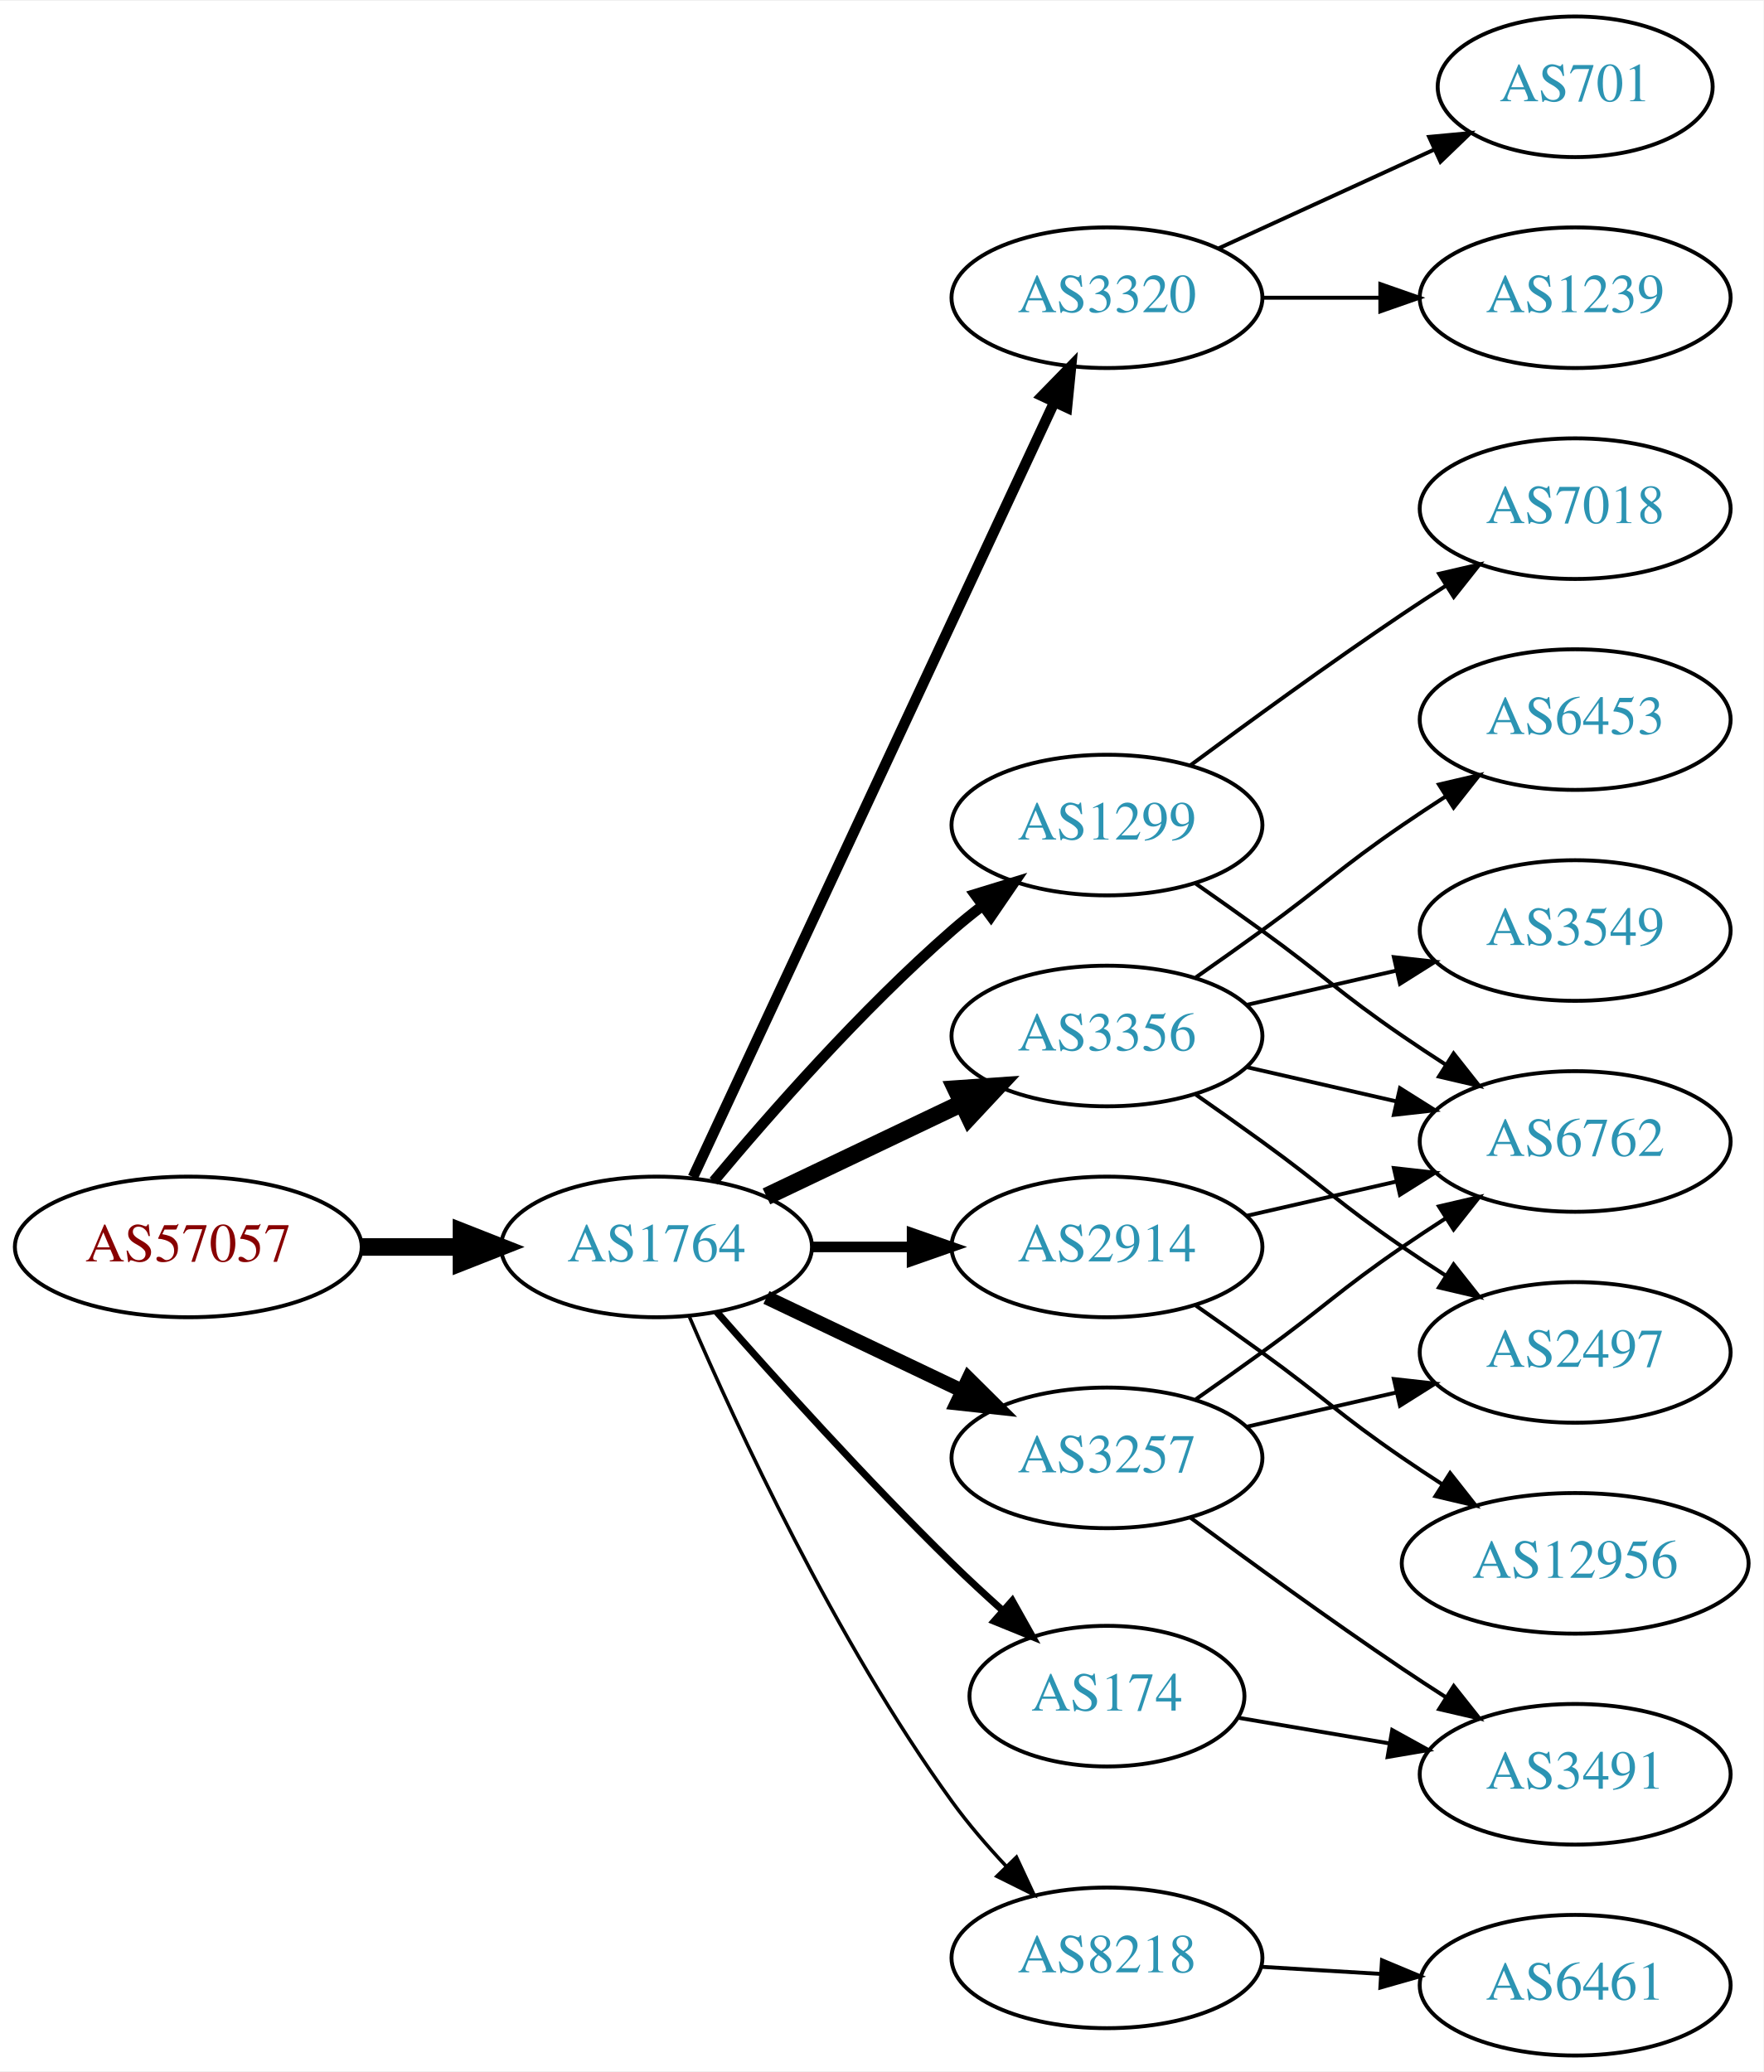
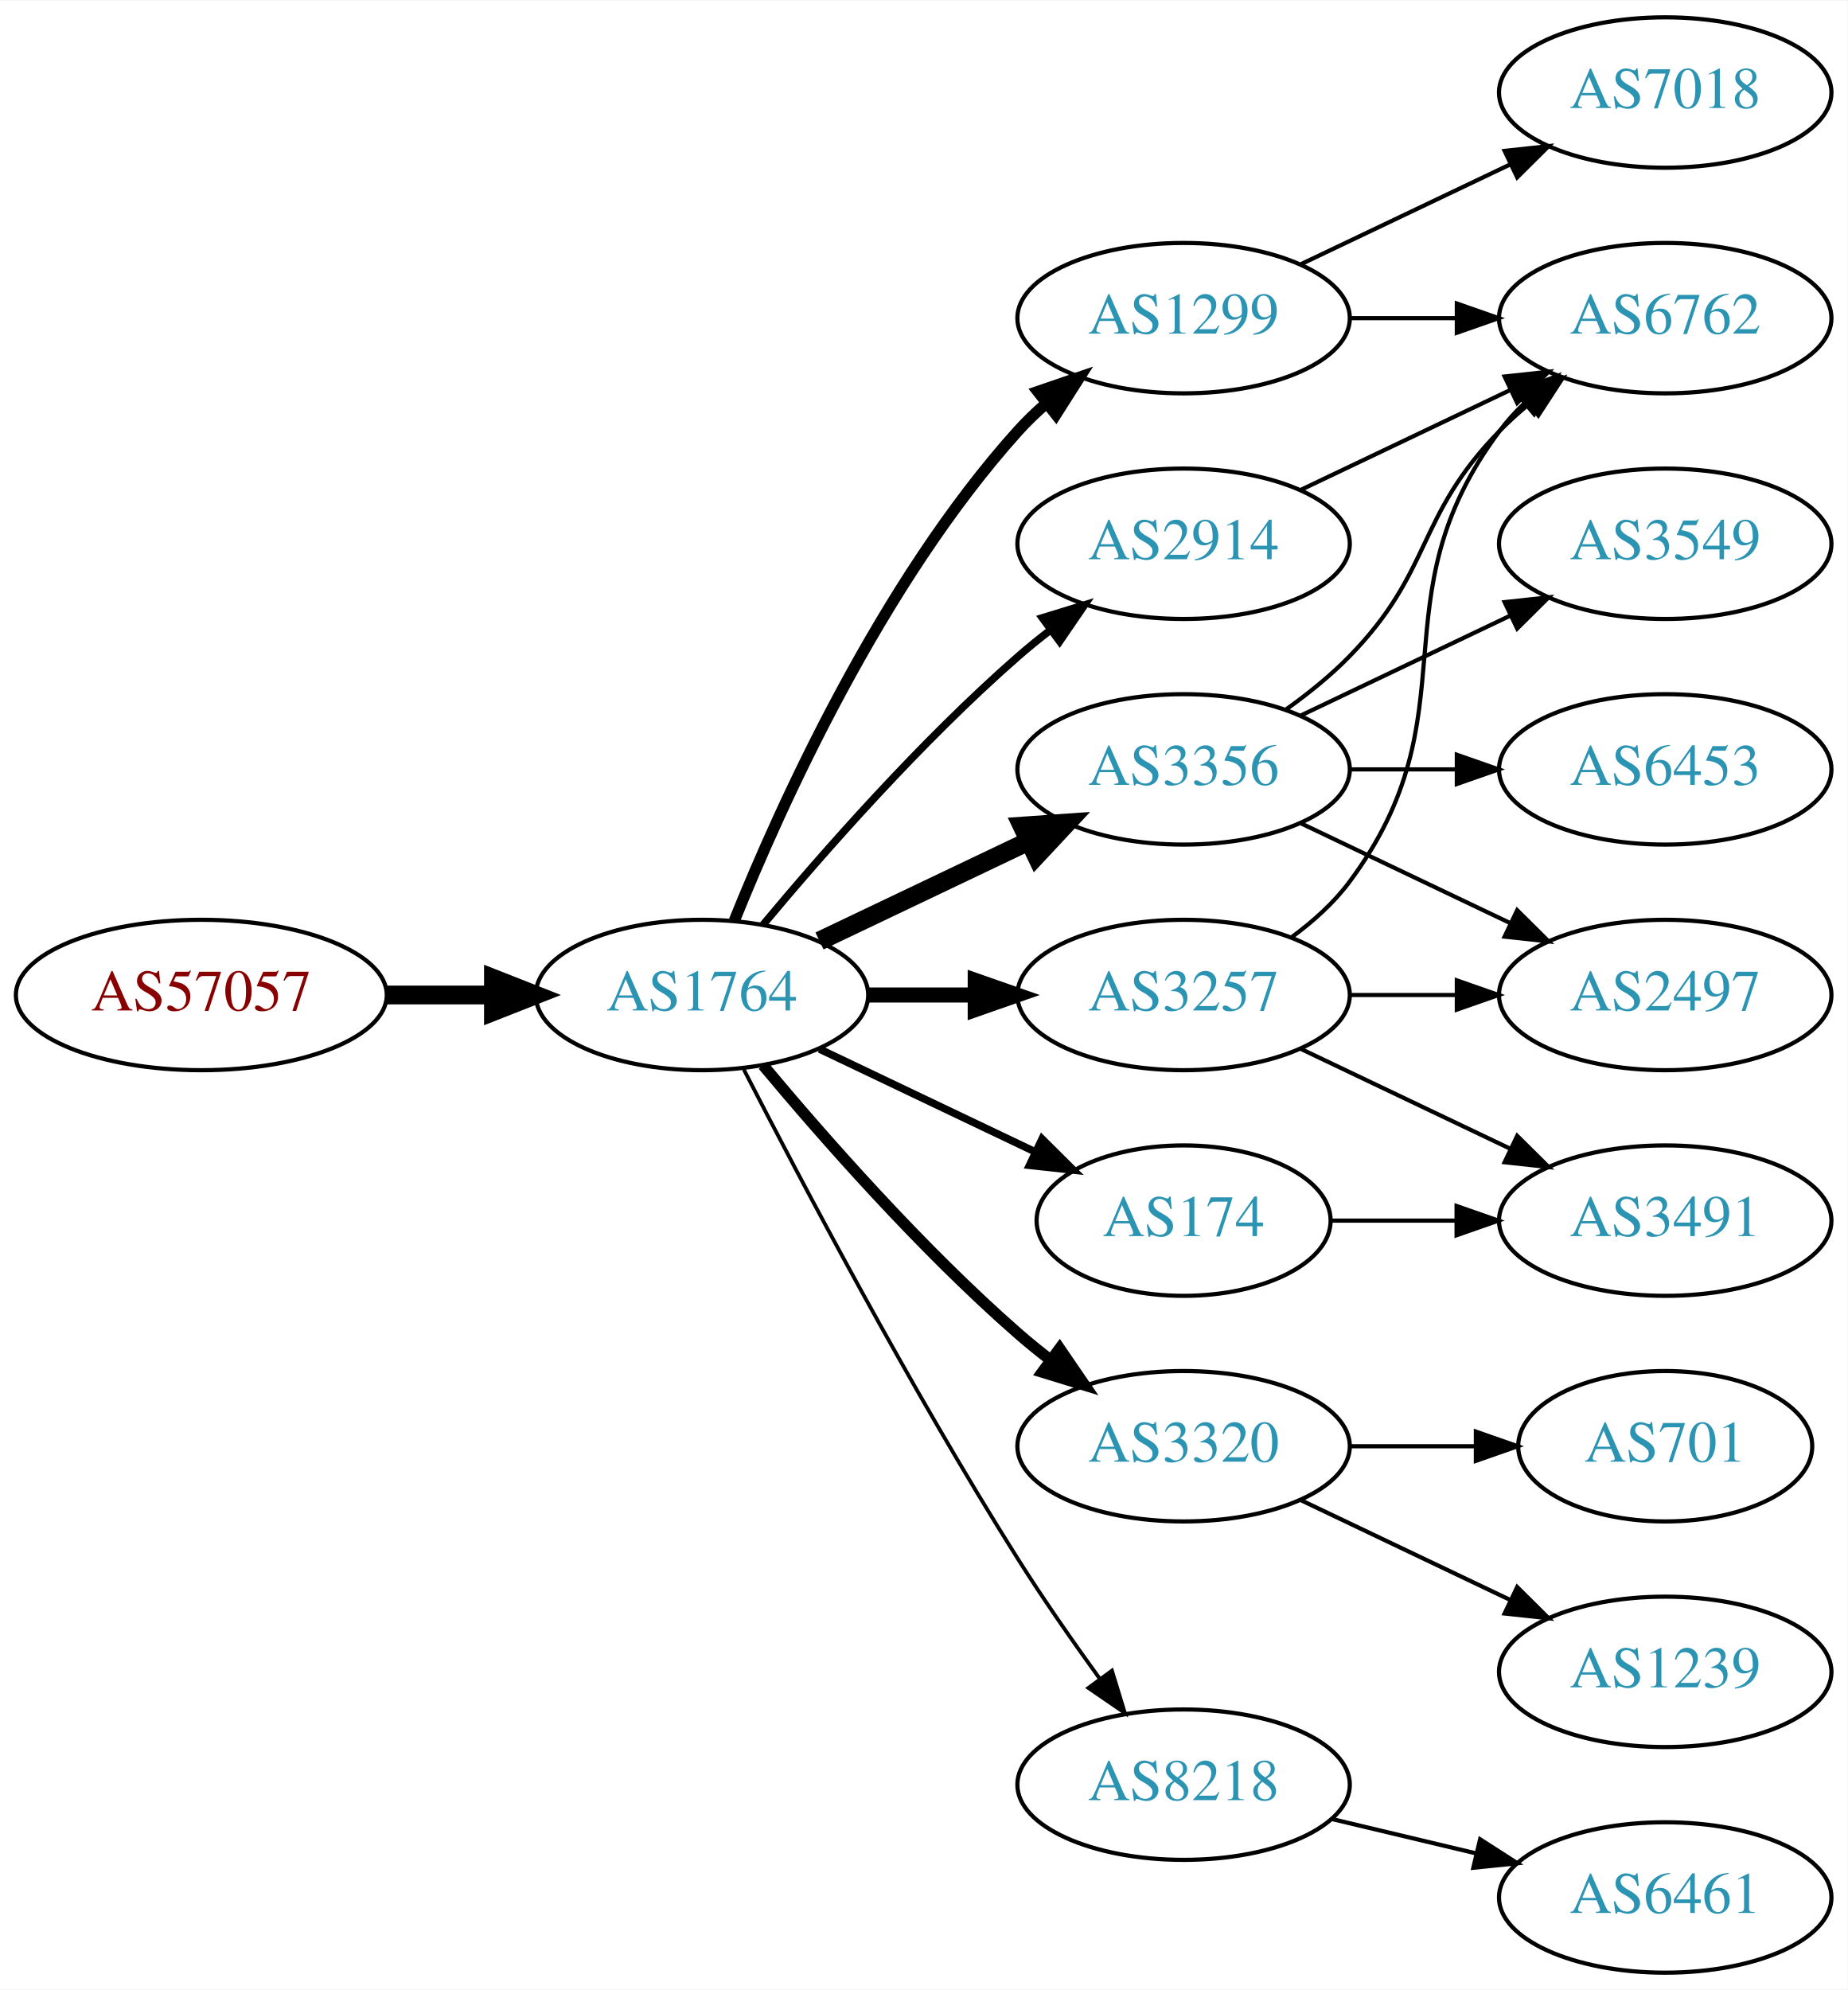
- <svg xmlns="http://www.w3.org/2000/svg" xmlns:xlink="http://www.w3.org/1999/xlink" width="451pt" height="530pt" viewBox="0.00 0.00 451.37 530.00">
-   <g id="graph0" class="graph" transform="scale(1 1) rotate(0) translate(4 526)">
-     <polygon fill="white" stroke="none" points="-4,4 -4,-526 447.37,-526 447.37,4 -4,4" />
+ <svg xmlns="http://www.w3.org/2000/svg" xmlns:xlink="http://www.w3.org/1999/xlink" width="442pt" height="476pt" viewBox="0.00 0.00 442.27 476.00">
+   <g id="graph0" class="graph" transform="scale(1 1) rotate(0) translate(4 472)">
+     <polygon fill="white" stroke="none" points="-4,4 -4,-472 438.271,-472 438.271,4 -4,4" />
    <g id="node1" class="node">
      <g id="a_node1">
        <a xlink:href="/asn/57057" xlink:title="AS57057 ~ AVALON Computersystem Ges.m.b.H. [AT]">
-           <ellipse fill="#ffffff" stroke="black" cx="44.196" cy="-207" rx="44.393" ry="18" />
-           <text text-anchor="middle" x="44.196" y="-203.3" font-family="Times,serif" font-size="14.00" fill="#880000">AS57057</text>
+           <ellipse fill="#ffffff" stroke="black" cx="44.196" cy="-234" rx="44.393" ry="18" />
+           <text text-anchor="middle" x="44.196" y="-230.3" font-family="Times,serif" font-size="14.00" fill="#880000">AS57057</text>
        </a>
      </g>
    </g>
    <g id="node2" class="node">
      <g id="a_node2">
        <a xlink:href="/asn/1764" xlink:title="AS1764 ~ NEXTLAYER-AS [AT]">
-           <ellipse fill="#ffffff" stroke="black" cx="164.039" cy="-207" rx="39.794" ry="18" />
-           <text text-anchor="middle" x="164.039" y="-203.3" font-family="Times,serif" font-size="14.00" fill="#2c94b3">AS1764</text>
+           <ellipse fill="#ffffff" stroke="black" cx="164.039" cy="-234" rx="39.794" ry="18" />
+           <text text-anchor="middle" x="164.039" y="-230.3" font-family="Times,serif" font-size="14.00" fill="#2c94b3">AS1764</text>
        </a>
      </g>
    </g>
    <g id="edge1" class="edge">
-       <path fill="none" stroke="black" stroke-width="4.5" d="M88.407,-207C96.72,-207 105.482,-207 113.965,-207" />
-       <polygon fill="black" stroke="black" stroke-width="4.5" points="114.123,-210.938 124.123,-207 114.123,-203.063 114.123,-210.938" />
+       <path fill="none" stroke="black" stroke-width="4.5" d="M88.407,-234C96.72,-234 105.482,-234 113.965,-234" />
+       <polygon fill="black" stroke="black" stroke-width="4.5" points="114.123,-237.938 124.123,-234 114.123,-230.063 114.123,-237.938" />
    </g>
    <g id="node3" class="node">
      <g id="a_node3">
        <a xlink:href="/asn/1299" xlink:title="AS1299 ~ Telia Carrier [EU]">
-           <ellipse fill="#ffffff" stroke="black" cx="279.332" cy="-315" rx="39.794" ry="18" />
-           <text text-anchor="middle" x="279.332" y="-311.3" font-family="Times,serif" font-size="14.00" fill="#2c94b3">AS1299</text>
+           <ellipse fill="#ffffff" stroke="black" cx="279.332" cy="-396" rx="39.794" ry="18" />
+           <text text-anchor="middle" x="279.332" y="-392.3" font-family="Times,serif" font-size="14.00" fill="#2c94b3">AS1299</text>
        </a>
      </g>
    </g>
    <g id="edge2" class="edge">
-       <path fill="none" stroke="black" stroke-width="2.7" d="M178.669,-223.817C192.951,-240.929 216.498,-267.745 239.685,-288 242.151,-290.154 244.789,-292.294 247.487,-294.372" />
-       <polygon fill="black" stroke="black" stroke-width="2.7" points="245.512,-297.264 255.641,-300.37 249.66,-291.625 245.512,-297.264" />
+       <path fill="none" stroke="black" stroke-width="2.7" d="M171.786,-251.787C182.837,-279.243 206.891,-332.578 239.685,-369 241.688,-371.224 243.906,-373.363 246.239,-375.397" />
+       <polygon fill="black" stroke="black" stroke-width="2.7" points="244.437,-378.433 254.458,-381.873 248.769,-372.935 244.437,-378.433" />
    </g>
    <g id="node4" class="node">
      <g id="a_node4">
-         <a xlink:href="/asn/3320" xlink:title="AS3320 ~ DTAG [DE]">
-           <ellipse fill="#ffffff" stroke="black" cx="279.332" cy="-450" rx="39.794" ry="18" />
-           <text text-anchor="middle" x="279.332" y="-446.3" font-family="Times,serif" font-size="14.00" fill="#2c94b3">AS3320</text>
+         <a xlink:href="/asn/3356" xlink:title="AS3356 ~ Level 3 Parent, LLC [US]">
+           <ellipse fill="#ffffff" stroke="black" cx="279.332" cy="-288" rx="39.794" ry="18" />
+           <text text-anchor="middle" x="279.332" y="-284.3" font-family="Times,serif" font-size="14.00" fill="#2c94b3">AS3356</text>
        </a>
      </g>
    </g>
    <g id="edge3" class="edge">
-       <path fill="none" stroke="black" stroke-width="2.7" d="M173.369,-224.868C193.059,-267.101 242.559,-373.272 265.849,-423.227" />
-       <polygon fill="black" stroke="black" stroke-width="2.7" points="262.744,-424.849 270.141,-432.433 269.088,-421.891 262.744,-424.849" />
+       <path fill="none" stroke="black" stroke-width="4.5" d="M192.175,-246.934C207.169,-254.081 225.99,-263.052 242.213,-270.785" />
+       <polygon fill="black" stroke="black" stroke-width="4.5" points="240.695,-274.423 251.417,-275.171 244.084,-267.314 240.695,-274.423" />
    </g>
    <g id="node5" class="node">
      <g id="a_node5">
-         <a xlink:href="/asn/3356" xlink:title="AS3356 ~ Level 3 Parent, LLC [US]">
-           <ellipse fill="#ffffff" stroke="black" cx="279.332" cy="-261" rx="39.794" ry="18" />
-           <text text-anchor="middle" x="279.332" y="-257.3" font-family="Times,serif" font-size="14.00" fill="#2c94b3">AS3356</text>
+         <a xlink:href="/asn/174" xlink:title="AS174 ~ Cogent Communications [US]">
+           <ellipse fill="#ffffff" stroke="black" cx="279.332" cy="-180" rx="35.194" ry="18" />
+           <text text-anchor="middle" x="279.332" y="-176.3" font-family="Times,serif" font-size="14.00" fill="#2c94b3">AS174</text>
        </a>
      </g>
    </g>
    <g id="edge4" class="edge">
-       <path fill="none" stroke="black" stroke-width="4.5" d="M192.175,-219.934C207.169,-227.081 225.99,-236.052 242.213,-243.785" />
-       <polygon fill="black" stroke="black" stroke-width="4.5" points="240.695,-247.423 251.417,-248.171 244.084,-240.314 240.695,-247.423" />
+       <path fill="none" stroke="black" stroke-width="1.8" d="M192.175,-221.066C207.607,-213.71 227.092,-204.423 243.628,-196.541" />
+       <polygon fill="black" stroke="black" stroke-width="1.8" points="245.448,-199.551 252.969,-192.089 242.436,-193.232 245.448,-199.551" />
    </g>
    <g id="node6" class="node">
      <g id="a_node6">
-         <a xlink:href="/asn/2914" xlink:title="AS2914 ~ NTT America, Inc. [US]">
-           <ellipse fill="#ffffff" stroke="black" cx="279.332" cy="-207" rx="39.794" ry="18" />
-           <text text-anchor="middle" x="279.332" y="-203.3" font-family="Times,serif" font-size="14.00" fill="#2c94b3">AS2914</text>
+         <a xlink:href="/asn/3320" xlink:title="AS3320 ~ DTAG [DE]">
+           <ellipse fill="#ffffff" stroke="black" cx="279.332" cy="-126" rx="39.794" ry="18" />
+           <text text-anchor="middle" x="279.332" y="-122.3" font-family="Times,serif" font-size="14.00" fill="#2c94b3">AS3320</text>
        </a>
      </g>
    </g>
    <g id="edge5" class="edge">
-       <path fill="none" stroke="black" stroke-width="2.7" d="M203.711,-207C211.914,-207 220.678,-207 229.21,-207" />
-       <polygon fill="black" stroke="black" stroke-width="2.7" points="229.449,-210.5 239.449,-207 229.449,-203.5 229.449,-210.5" />
+       <path fill="none" stroke="black" stroke-width="2.7" d="M178.669,-217.183C192.951,-200.071 216.498,-173.255 239.685,-153 242.151,-150.846 244.789,-148.706 247.487,-146.628" />
+       <polygon fill="black" stroke="black" stroke-width="2.7" points="249.66,-149.375 255.641,-140.63 245.512,-143.736 249.66,-149.375" />
    </g>
    <g id="node7" class="node">
      <g id="a_node7">
-         <a xlink:href="/asn/174" xlink:title="AS174 ~ Cogent Communications [US]">
-           <ellipse fill="#ffffff" stroke="black" cx="279.332" cy="-92" rx="35.194" ry="18" />
-           <text text-anchor="middle" x="279.332" y="-88.3" font-family="Times,serif" font-size="14.00" fill="#2c94b3">AS174</text>
+         <a xlink:href="/asn/8218" xlink:title="AS8218 ~ legacy Neotelecoms [FR]">
+           <ellipse fill="#ffffff" stroke="black" cx="279.332" cy="-45" rx="39.794" ry="18" />
+           <text text-anchor="middle" x="279.332" y="-41.3" font-family="Times,serif" font-size="14.00" fill="#2c94b3">AS8218</text>
        </a>
      </g>
    </g>
    <g id="edge6" class="edge">
-       <path fill="none" stroke="black" stroke-width="1.8" d="M179.425,-190.393C194.114,-173.679 217.801,-147.385 239.685,-126 243.76,-122.018 248.202,-117.911 252.575,-113.988" />
-       <polygon fill="black" stroke="black" stroke-width="1.8" points="255.095,-116.432 260.279,-107.192 250.465,-111.183 255.095,-116.432" />
+       <path fill="none" stroke="black" stroke-width="0.9" d="M174.065,-216.148C187.501,-189.945 213.95,-139.763 239.685,-99 245.748,-89.396 252.868,-79.187 259.333,-70.261" />
+       <polygon fill="black" stroke="black" stroke-width="0.9" points="262.185,-72.291 265.276,-62.157 256.54,-68.152 262.185,-72.291" />
    </g>
    <g id="node8" class="node">
      <g id="a_node8">
        <a xlink:href="/asn/3257" xlink:title="AS3257 ~ GTT [DE]">
-           <ellipse fill="#ffffff" stroke="black" cx="279.332" cy="-153" rx="39.794" ry="18" />
-           <text text-anchor="middle" x="279.332" y="-149.3" font-family="Times,serif" font-size="14.00" fill="#2c94b3">AS3257</text>
+           <ellipse fill="#ffffff" stroke="black" cx="279.332" cy="-234" rx="39.794" ry="18" />
+           <text text-anchor="middle" x="279.332" y="-230.3" font-family="Times,serif" font-size="14.00" fill="#2c94b3">AS3257</text>
        </a>
      </g>
    </g>
    <g id="edge7" class="edge">
-       <path fill="none" stroke="black" stroke-width="3.6" d="M192.175,-194.066C207.169,-186.919 225.99,-177.948 242.213,-170.215" />
-       <polygon fill="black" stroke="black" stroke-width="3.6" points="243.895,-173.291 251.417,-165.829 240.884,-166.972 243.895,-173.291" />
+       <path fill="none" stroke="black" stroke-width="3.6" d="M203.711,-234C211.914,-234 220.678,-234 229.21,-234" />
+       <polygon fill="black" stroke="black" stroke-width="3.6" points="229.449,-237.5 239.449,-234 229.449,-230.5 229.449,-237.5" />
    </g>
    <g id="node9" class="node">
      <g id="a_node9">
-         <a xlink:href="/asn/8218" xlink:title="AS8218 ~ legacy Neotelecoms [FR]">
-           <ellipse fill="#ffffff" stroke="black" cx="279.332" cy="-25" rx="39.794" ry="18" />
-           <text text-anchor="middle" x="279.332" y="-21.3" font-family="Times,serif" font-size="14.00" fill="#2c94b3">AS8218</text>
+         <a xlink:href="/asn/2914" xlink:title="AS2914 ~ NTT America, Inc. [US]">
+           <ellipse fill="#ffffff" stroke="black" cx="279.332" cy="-342" rx="39.794" ry="18" />
+           <text text-anchor="middle" x="279.332" y="-338.3" font-family="Times,serif" font-size="14.00" fill="#2c94b3">AS2914</text>
        </a>
      </g>
    </g>
    <g id="edge8" class="edge">
-       <path fill="none" stroke="black" stroke-width="0.9" d="M172.501,-189.02C184.508,-161.117 209.819,-106.301 239.685,-65 243.791,-59.322 248.674,-53.649 253.564,-48.435" />
-       <polygon fill="black" stroke="black" stroke-width="0.9" points="256.167,-50.779 260.644,-41.176 251.156,-45.891 256.167,-50.779" />
+       <path fill="none" stroke="black" stroke-width="1.8" d="M178.669,-250.817C192.951,-267.929 216.498,-294.745 239.685,-315 242.151,-317.154 244.789,-319.294 247.487,-321.372" />
+       <polygon fill="black" stroke="black" stroke-width="1.8" points="245.512,-324.264 255.641,-327.37 249.66,-318.625 245.512,-324.264" />
+     </g>
+     <g id="node13" class="node">
+       <g id="a_node13">
+         <a xlink:href="/asn/6762" xlink:title="AS6762 ~ TELECOM ITALIA SPARKLE S.p.A. [IT]">
+           <ellipse fill="#ffffff" stroke="black" cx="394.625" cy="-396" rx="39.794" ry="18" />
+           <text text-anchor="middle" x="394.625" y="-392.3" font-family="Times,serif" font-size="14.00" fill="#2c94b3">AS6762</text>
+         </a>
+       </g>
+     </g>
+     <g id="edge22" class="edge">
+       <path fill="none" stroke="black" d="M319.004,-396C327.207,-396 335.971,-396 344.503,-396" />
+       <polygon fill="black" stroke="black" points="344.742,-399.5 354.742,-396 344.742,-392.5 344.742,-399.5" />
+     </g>
+     <g id="node18" class="node">
+       <g id="a_node18">
+         <a xlink:href="/asn/7018" xlink:title="AS7018 ~ AT&amp;T Services, Inc. [US]">
+           <ellipse fill="#ffffff" stroke="black" cx="394.625" cy="-450" rx="39.794" ry="18" />
+           <text text-anchor="middle" x="394.625" y="-446.3" font-family="Times,serif" font-size="14.00" fill="#2c94b3">AS7018</text>
+         </a>
+       </g>
+     </g>
+     <g id="edge21" class="edge">
+       <path fill="none" stroke="black" d="M307.468,-408.934C322.462,-416.081 341.283,-425.052 357.506,-432.785" />
+       <polygon fill="black" stroke="black" points="356.177,-436.028 366.71,-437.171 359.188,-429.709 356.177,-436.028" />
+     </g>
+     <g id="edge12" class="edge">
+       <path fill="none" stroke="black" d="M303.926,-302.389C309.182,-306.148 314.513,-310.437 318.978,-315 339.151,-335.617 334.806,-348.383 354.978,-369 357.071,-371.139 359.354,-373.218 361.731,-375.21" />
+       <polygon fill="black" stroke="black" points="359.974,-378.275 370.031,-381.611 364.249,-372.732 359.974,-378.275" />
+     </g>
+     <g id="node14" class="node">
+       <g id="a_node14">
+         <a xlink:href="/asn/2497" xlink:title="AS2497 ~ Internet Initiative Japan Inc. [JP]">
+           <ellipse fill="#ffffff" stroke="black" cx="394.625" cy="-234" rx="39.794" ry="18" />
+           <text text-anchor="middle" x="394.625" y="-230.3" font-family="Times,serif" font-size="14.00" fill="#2c94b3">AS2497</text>
+         </a>
+       </g>
+     </g>
+     <g id="edge13" class="edge">
+       <path fill="none" stroke="black" d="M307.468,-275.066C322.462,-267.919 341.283,-258.948 357.506,-251.215" />
+       <polygon fill="black" stroke="black" points="359.188,-254.291 366.71,-246.829 356.177,-247.972 359.188,-254.291" />
+     </g>
+     <g id="node15" class="node">
+       <g id="a_node15">
+         <a xlink:href="/asn/6453" xlink:title="AS6453 ~ TATA COMMUNICATIONS (AMERICA) INC [US]">
+           <ellipse fill="#ffffff" stroke="black" cx="394.625" cy="-288" rx="39.794" ry="18" />
+           <text text-anchor="middle" x="394.625" y="-284.3" font-family="Times,serif" font-size="14.00" fill="#2c94b3">AS6453</text>
+         </a>
+       </g>
+     </g>
+     <g id="edge14" class="edge">
+       <path fill="none" stroke="black" d="M319.004,-288C327.207,-288 335.971,-288 344.503,-288" />
+       <polygon fill="black" stroke="black" points="344.742,-291.5 354.742,-288 344.742,-284.5 344.742,-291.5" />
+     </g>
+     <g id="node16" class="node">
+       <g id="a_node16">
+         <a xlink:href="/asn/3549" xlink:title="AS3549 ~ Level 3 Parent, LLC [US]">
+           <ellipse fill="#ffffff" stroke="black" cx="394.625" cy="-342" rx="39.794" ry="18" />
+           <text text-anchor="middle" x="394.625" y="-338.3" font-family="Times,serif" font-size="14.00" fill="#2c94b3">AS3549</text>
+         </a>
+       </g>
+     </g>
+     <g id="edge15" class="edge">
+       <path fill="none" stroke="black" d="M307.468,-300.934C322.462,-308.081 341.283,-317.052 357.506,-324.785" />
+       <polygon fill="black" stroke="black" points="356.177,-328.028 366.71,-329.171 359.188,-321.709 356.177,-328.028" />
+     </g>
+     <g id="node10" class="node">
+       <g id="a_node10">
+         <a xlink:href="/asn/3491" xlink:title="AS3491 ~ PCCW Global, Inc. [US]">
+           <ellipse fill="#ffffff" stroke="black" cx="394.625" cy="-180" rx="39.794" ry="18" />
+           <text text-anchor="middle" x="394.625" y="-176.3" font-family="Times,serif" font-size="14.00" fill="#2c94b3">AS3491</text>
+         </a>
+       </g>
+     </g>
+     <g id="edge9" class="edge">
+       <path fill="none" stroke="black" d="M314.631,-180C324.008,-180 334.358,-180 344.393,-180" />
+       <polygon fill="black" stroke="black" points="344.681,-183.5 354.681,-180 344.681,-176.5 344.681,-183.5" />
+     </g>
+     <g id="node11" class="node">
+       <g id="a_node11">
+         <a xlink:href="/asn/1239" xlink:title="AS1239 ~ Sprint [US]">
+           <ellipse fill="#ffffff" stroke="black" cx="394.625" cy="-72" rx="39.794" ry="18" />
+           <text text-anchor="middle" x="394.625" y="-68.3" font-family="Times,serif" font-size="14.00" fill="#2c94b3">AS1239</text>
+         </a>
+       </g>
+     </g>
+     <g id="edge10" class="edge">
+       <path fill="none" stroke="black" d="M307.468,-113.066C322.462,-105.919 341.283,-96.948 357.506,-89.215" />
+       <polygon fill="black" stroke="black" points="359.188,-92.291 366.71,-84.829 356.177,-85.972 359.188,-92.291" />
    </g>
    <g id="node12" class="node">
      <g id="a_node12">
-         <a xlink:href="/asn/6762" xlink:title="AS6762 ~ TELECOM ITALIA SPARKLE S.p.A. [IT]">
-           <ellipse fill="#ffffff" stroke="black" cx="399.174" cy="-234" rx="39.794" ry="18" />
-           <text text-anchor="middle" x="399.174" y="-230.3" font-family="Times,serif" font-size="14.00" fill="#2c94b3">AS6762</text>
-         </a>
-       </g>
-     </g>
-     <g id="edge14" class="edge">
-       <path fill="none" stroke="black" d="M302.089,-299.991C307.623,-296.121 313.542,-291.936 318.978,-288 335.178,-276.271 338.483,-272.311 354.978,-261 358.506,-258.581 362.244,-256.111 365.985,-253.698" />
-       <polygon fill="black" stroke="black" points="368.057,-256.528 374.626,-248.216 364.307,-250.618 368.057,-256.528" />
-     </g>
-     <g id="node14" class="node">
-       <g id="a_node14">
-         <a xlink:href="/asn/7018" xlink:title="AS7018 ~ AT&amp;T Services, Inc. [US]">
-           <ellipse fill="#ffffff" stroke="black" cx="399.174" cy="-396" rx="39.794" ry="18" />
-           <text text-anchor="middle" x="399.174" y="-392.3" font-family="Times,serif" font-size="14.00" fill="#2c94b3">AS7018</text>
-         </a>
-       </g>
-     </g>
-     <g id="edge13" class="edge">
-       <path fill="none" stroke="black" d="M300.662,-330.277C315.524,-341.304 336.269,-356.407 354.978,-369 358.527,-371.389 362.277,-373.839 366.026,-376.242" />
-       <polygon fill="black" stroke="black" points="364.352,-379.325 374.674,-381.712 368.094,-373.409 364.352,-379.325" />
+         <a xlink:href="/asn/701" xlink:title="AS701 ~ UUNET [US]">
+           <ellipse fill="#ffffff" stroke="black" cx="394.625" cy="-126" rx="35.194" ry="18" />
+           <text text-anchor="middle" x="394.625" y="-122.3" font-family="Times,serif" font-size="14.00" fill="#2c94b3">AS701</text>
+         </a>
+       </g>
+     </g>
+     <g id="edge11" class="edge">
+       <path fill="none" stroke="black" d="M319.004,-126C328.709,-126 339.2,-126 349.163,-126" />
+       <polygon fill="black" stroke="black" points="349.299,-129.5 359.299,-126 349.299,-122.5 349.299,-129.5" />
    </g>
    <g id="node17" class="node">
      <g id="a_node17">
-         <a xlink:href="/asn/701" xlink:title="AS701 ~ UUNET [US]">
-           <ellipse fill="#ffffff" stroke="black" cx="399.174" cy="-504" rx="35.194" ry="18" />
-           <text text-anchor="middle" x="399.174" y="-500.3" font-family="Times,serif" font-size="14.00" fill="#2c94b3">AS701</text>
-         </a>
-       </g>
+         <a xlink:href="/asn/6461" xlink:title="AS6461 ~ Zayo Bandwidth [US]">
+           <ellipse fill="#ffffff" stroke="black" cx="394.625" cy="-18" rx="39.794" ry="18" />
+           <text text-anchor="middle" x="394.625" y="-14.3" font-family="Times,serif" font-size="14.00" fill="#2c94b3">AS6461</text>
+         </a>
+       </g>
+     </g>
+     <g id="edge16" class="edge">
+       <path fill="none" stroke="black" d="M314.939,-36.752C325.81,-34.162 337.964,-31.265 349.407,-28.538" />
+       <polygon fill="black" stroke="black" points="350.313,-31.92 359.229,-26.197 348.69,-25.111 350.313,-31.92" />
+     </g>
+     <g id="edge19" class="edge">
+       <path fill="none" stroke="black" d="M307.468,-221.066C322.462,-213.919 341.283,-204.948 357.506,-197.215" />
+       <polygon fill="black" stroke="black" points="359.188,-200.291 366.71,-192.829 356.177,-193.972 359.188,-200.291" />
+     </g>
+     <g id="edge17" class="edge">
+       <path fill="none" stroke="black" d="M305.262,-247.882C310.338,-251.611 315.256,-256.016 318.978,-261 349.249,-301.542 324.707,-328.458 354.978,-369 356.723,-371.336 358.73,-373.545 360.893,-375.617" />
+       <polygon fill="black" stroke="black" points="358.771,-378.405 368.694,-382.118 363.253,-373.027 358.771,-378.405" />
+     </g>
+     <g id="edge18" class="edge">
+       <path fill="none" stroke="black" d="M319.004,-234C327.207,-234 335.971,-234 344.503,-234" />
+       <polygon fill="black" stroke="black" points="344.742,-237.5 354.742,-234 344.742,-230.5 344.742,-237.5" />
    </g>
    <g id="edge20" class="edge">
-       <path fill="none" stroke="black" d="M307.96,-462.661C324.377,-470.183 345.358,-479.798 362.955,-487.861" />
-       <polygon fill="black" stroke="black" points="361.783,-491.174 372.332,-492.158 364.7,-484.811 361.783,-491.174" />
-     </g>
-     <g id="node18" class="node">
-       <g id="a_node18">
-         <a xlink:href="/asn/1239" xlink:title="AS1239 ~ Sprint [US]">
-           <ellipse fill="#ffffff" stroke="black" cx="399.174" cy="-450" rx="39.794" ry="18" />
-           <text text-anchor="middle" x="399.174" y="-446.3" font-family="Times,serif" font-size="14.00" fill="#2c94b3">AS1239</text>
-         </a>
-       </g>
-     </g>
-     <g id="edge21" class="edge">
-       <path fill="none" stroke="black" d="M319.244,-450C328.798,-450 339.147,-450 349.11,-450" />
-       <polygon fill="black" stroke="black" points="349.302,-453.5 359.302,-450 349.302,-446.5 349.302,-453.5" />
-     </g>
-     <g id="node10" class="node">
-       <g id="a_node10">
-         <a xlink:href="/asn/2497" xlink:title="AS2497 ~ Internet Initiative Japan Inc. [JP]">
-           <ellipse fill="#ffffff" stroke="black" cx="399.174" cy="-180" rx="39.794" ry="18" />
-           <text text-anchor="middle" x="399.174" y="-176.3" font-family="Times,serif" font-size="14.00" fill="#2c94b3">AS2497</text>
-         </a>
-       </g>
-     </g>
-     <g id="edge9" class="edge">
-       <path fill="none" stroke="black" d="M302.089,-245.991C307.623,-242.121 313.542,-237.936 318.978,-234 335.178,-222.271 338.483,-218.311 354.978,-207 358.506,-204.581 362.244,-202.111 365.985,-199.698" />
-       <polygon fill="black" stroke="black" points="368.057,-202.528 374.626,-194.216 364.307,-196.618 368.057,-202.528" />
-     </g>
-     <g id="node11" class="node">
-       <g id="a_node11">
-         <a xlink:href="/asn/6453" xlink:title="AS6453 ~ TATA COMMUNICATIONS (AMERICA) INC [US]">
-           <ellipse fill="#ffffff" stroke="black" cx="399.174" cy="-342" rx="39.794" ry="18" />
-           <text text-anchor="middle" x="399.174" y="-338.3" font-family="Times,serif" font-size="14.00" fill="#2c94b3">AS6453</text>
-         </a>
-       </g>
-     </g>
-     <g id="edge10" class="edge">
-       <path fill="none" stroke="black" d="M302.089,-276.009C307.623,-279.879 313.542,-284.064 318.978,-288 335.178,-299.729 338.483,-303.689 354.978,-315 358.506,-317.419 362.244,-319.889 365.985,-322.302" />
-       <polygon fill="black" stroke="black" points="364.307,-325.382 374.626,-327.784 368.057,-319.472 364.307,-325.382" />
-     </g>
-     <g id="edge11" class="edge">
-       <path fill="none" stroke="black" d="M315.051,-253.045C327.051,-250.296 340.672,-247.175 353.364,-244.267" />
-       <polygon fill="black" stroke="black" points="354.33,-247.636 363.296,-241.991 352.767,-240.813 354.33,-247.636" />
-     </g>
-     <g id="node13" class="node">
-       <g id="a_node13">
-         <a xlink:href="/asn/3549" xlink:title="AS3549 ~ Level 3 Parent, LLC [US]">
-           <ellipse fill="#ffffff" stroke="black" cx="399.174" cy="-288" rx="39.794" ry="18" />
-           <text text-anchor="middle" x="399.174" y="-284.3" font-family="Times,serif" font-size="14.00" fill="#2c94b3">AS3549</text>
-         </a>
-       </g>
-     </g>
-     <g id="edge12" class="edge">
-       <path fill="none" stroke="black" d="M315.051,-268.955C327.051,-271.704 340.672,-274.825 353.364,-277.733" />
-       <polygon fill="black" stroke="black" points="352.767,-281.187 363.296,-280.009 354.33,-274.364 352.767,-281.187" />
-     </g>
-     <g id="edge16" class="edge">
-       <path fill="none" stroke="black" d="M315.051,-214.955C327.051,-217.704 340.672,-220.825 353.364,-223.733" />
-       <polygon fill="black" stroke="black" points="352.767,-227.187 363.296,-226.009 354.33,-220.364 352.767,-227.187" />
-     </g>
-     <g id="node15" class="node">
-       <g id="a_node15">
-         <a xlink:href="/asn/12956" xlink:title="AS12956 ~ TELXIUS [ES]">
-           <ellipse fill="#ffffff" stroke="black" cx="399.174" cy="-126" rx="44.393" ry="18" />
-           <text text-anchor="middle" x="399.174" y="-122.3" font-family="Times,serif" font-size="14.00" fill="#2c94b3">AS12956</text>
-         </a>
-       </g>
-     </g>
-     <g id="edge15" class="edge">
-       <path fill="none" stroke="black" d="M302.089,-191.991C307.623,-188.121 313.542,-183.936 318.978,-180 335.178,-168.271 338.483,-164.311 354.978,-153 358.249,-150.757 361.699,-148.472 365.166,-146.227" />
-       <polygon fill="black" stroke="black" points="367.167,-149.102 373.724,-140.78 363.408,-143.197 367.167,-149.102" />
-     </g>
-     <g id="node16" class="node">
-       <g id="a_node16">
-         <a xlink:href="/asn/3491" xlink:title="AS3491 ~ PCCW Global, Inc. [US]">
-           <ellipse fill="#ffffff" stroke="black" cx="399.174" cy="-72" rx="39.794" ry="18" />
-           <text text-anchor="middle" x="399.174" y="-68.3" font-family="Times,serif" font-size="14.00" fill="#2c94b3">AS3491</text>
-         </a>
-       </g>
-     </g>
-     <g id="edge22" class="edge">
-       <path fill="none" stroke="black" d="M312.845,-86.482C324.778,-84.457 338.535,-82.122 351.469,-79.927" />
-       <polygon fill="black" stroke="black" points="352.342,-83.329 361.616,-78.205 351.171,-76.427 352.342,-83.329" />
-     </g>
-     <g id="edge17" class="edge">
-       <path fill="none" stroke="black" d="M315.051,-160.955C327.051,-163.704 340.672,-166.825 353.364,-169.733" />
-       <polygon fill="black" stroke="black" points="352.767,-173.187 363.296,-172.009 354.33,-166.364 352.767,-173.187" />
-     </g>
-     <g id="edge19" class="edge">
-       <path fill="none" stroke="black" d="M302.089,-168.009C307.623,-171.879 313.542,-176.064 318.978,-180 335.178,-191.729 338.483,-195.689 354.978,-207 358.506,-209.419 362.244,-211.889 365.985,-214.302" />
-       <polygon fill="black" stroke="black" points="364.307,-217.382 374.626,-219.784 368.057,-211.472 364.307,-217.382" />
-     </g>
-     <g id="edge18" class="edge">
-       <path fill="none" stroke="black" d="M300.662,-137.723C315.524,-126.696 336.269,-111.593 354.978,-99 358.527,-96.611 362.277,-94.161 366.026,-91.758" />
-       <polygon fill="black" stroke="black" points="368.094,-94.591 374.674,-86.288 364.352,-88.675 368.094,-94.591" />
-     </g>
-     <g id="node19" class="node">
-       <g id="a_node19">
-         <a xlink:href="/asn/6461" xlink:title="AS6461 ~ Zayo Bandwidth [US]">
-           <ellipse fill="#ffffff" stroke="black" cx="399.174" cy="-18" rx="39.794" ry="18" />
-           <text text-anchor="middle" x="399.174" y="-14.3" font-family="Times,serif" font-size="14.00" fill="#2c94b3">AS6461</text>
-         </a>
-       </g>
-     </g>
-     <g id="edge23" class="edge">
-       <path fill="none" stroke="black" d="M318.918,-22.708C328.684,-22.128 339.301,-21.497 349.495,-20.892" />
-       <polygon fill="black" stroke="black" points="349.727,-24.384 359.501,-20.297 349.311,-17.396 349.727,-24.384" />
+       <path fill="none" stroke="black" d="M307.468,-354.934C322.462,-362.081 341.283,-371.052 357.506,-378.785" />
+       <polygon fill="black" stroke="black" points="356.177,-382.028 366.71,-383.171 359.188,-375.709 356.177,-382.028" />
    </g>
  </g>
</svg>
